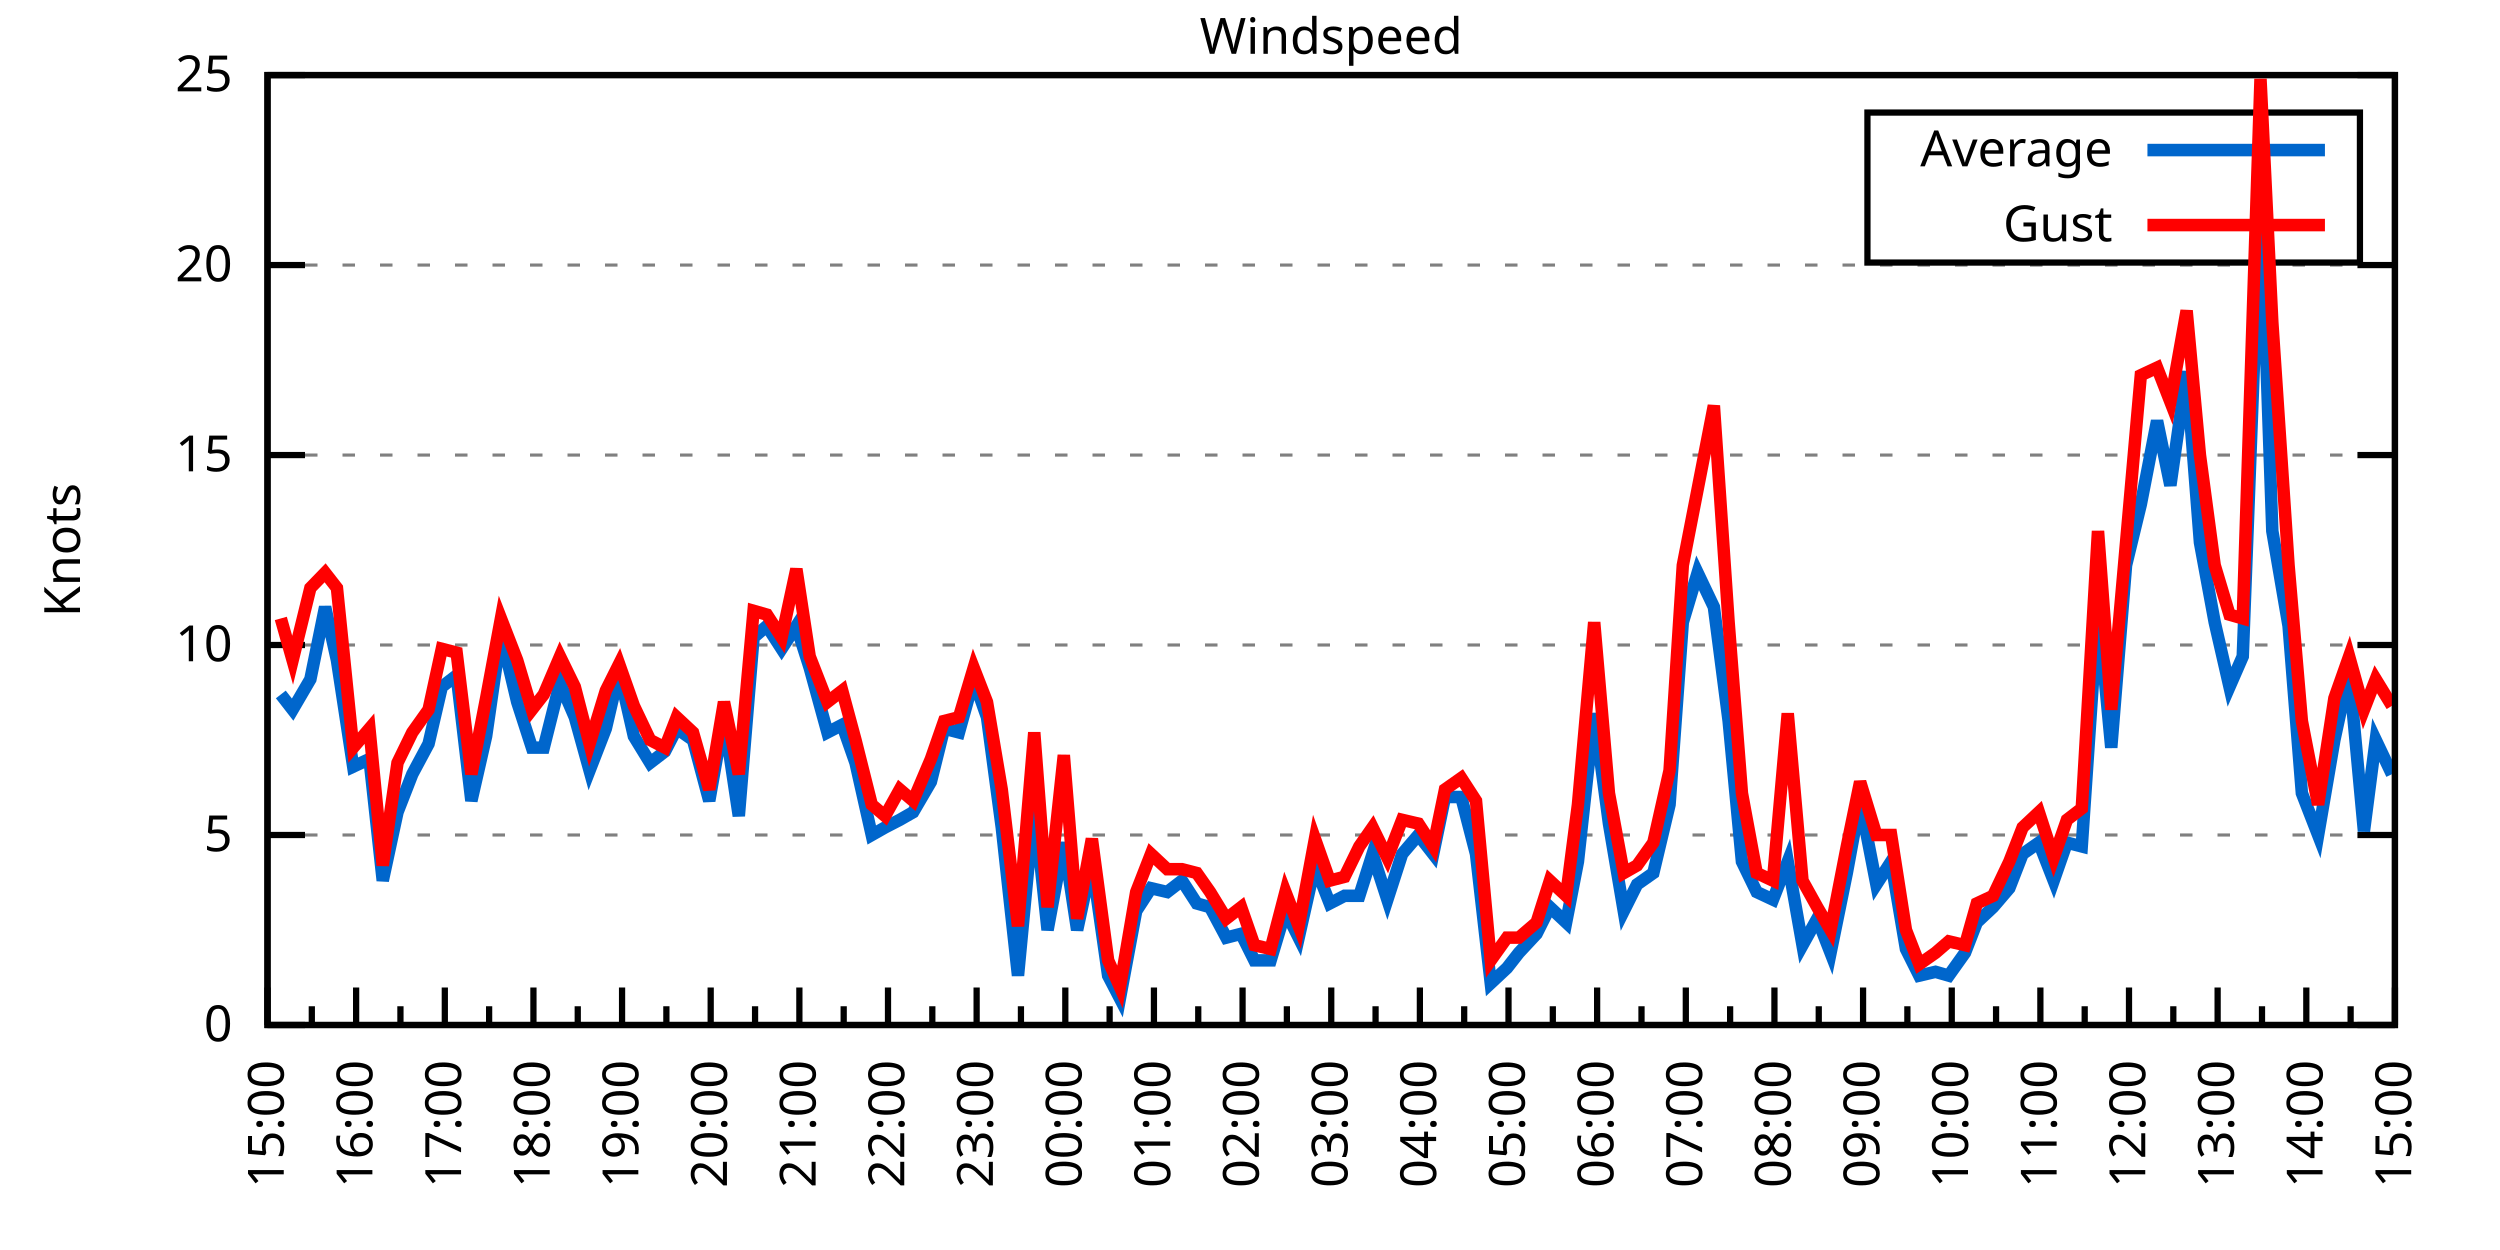
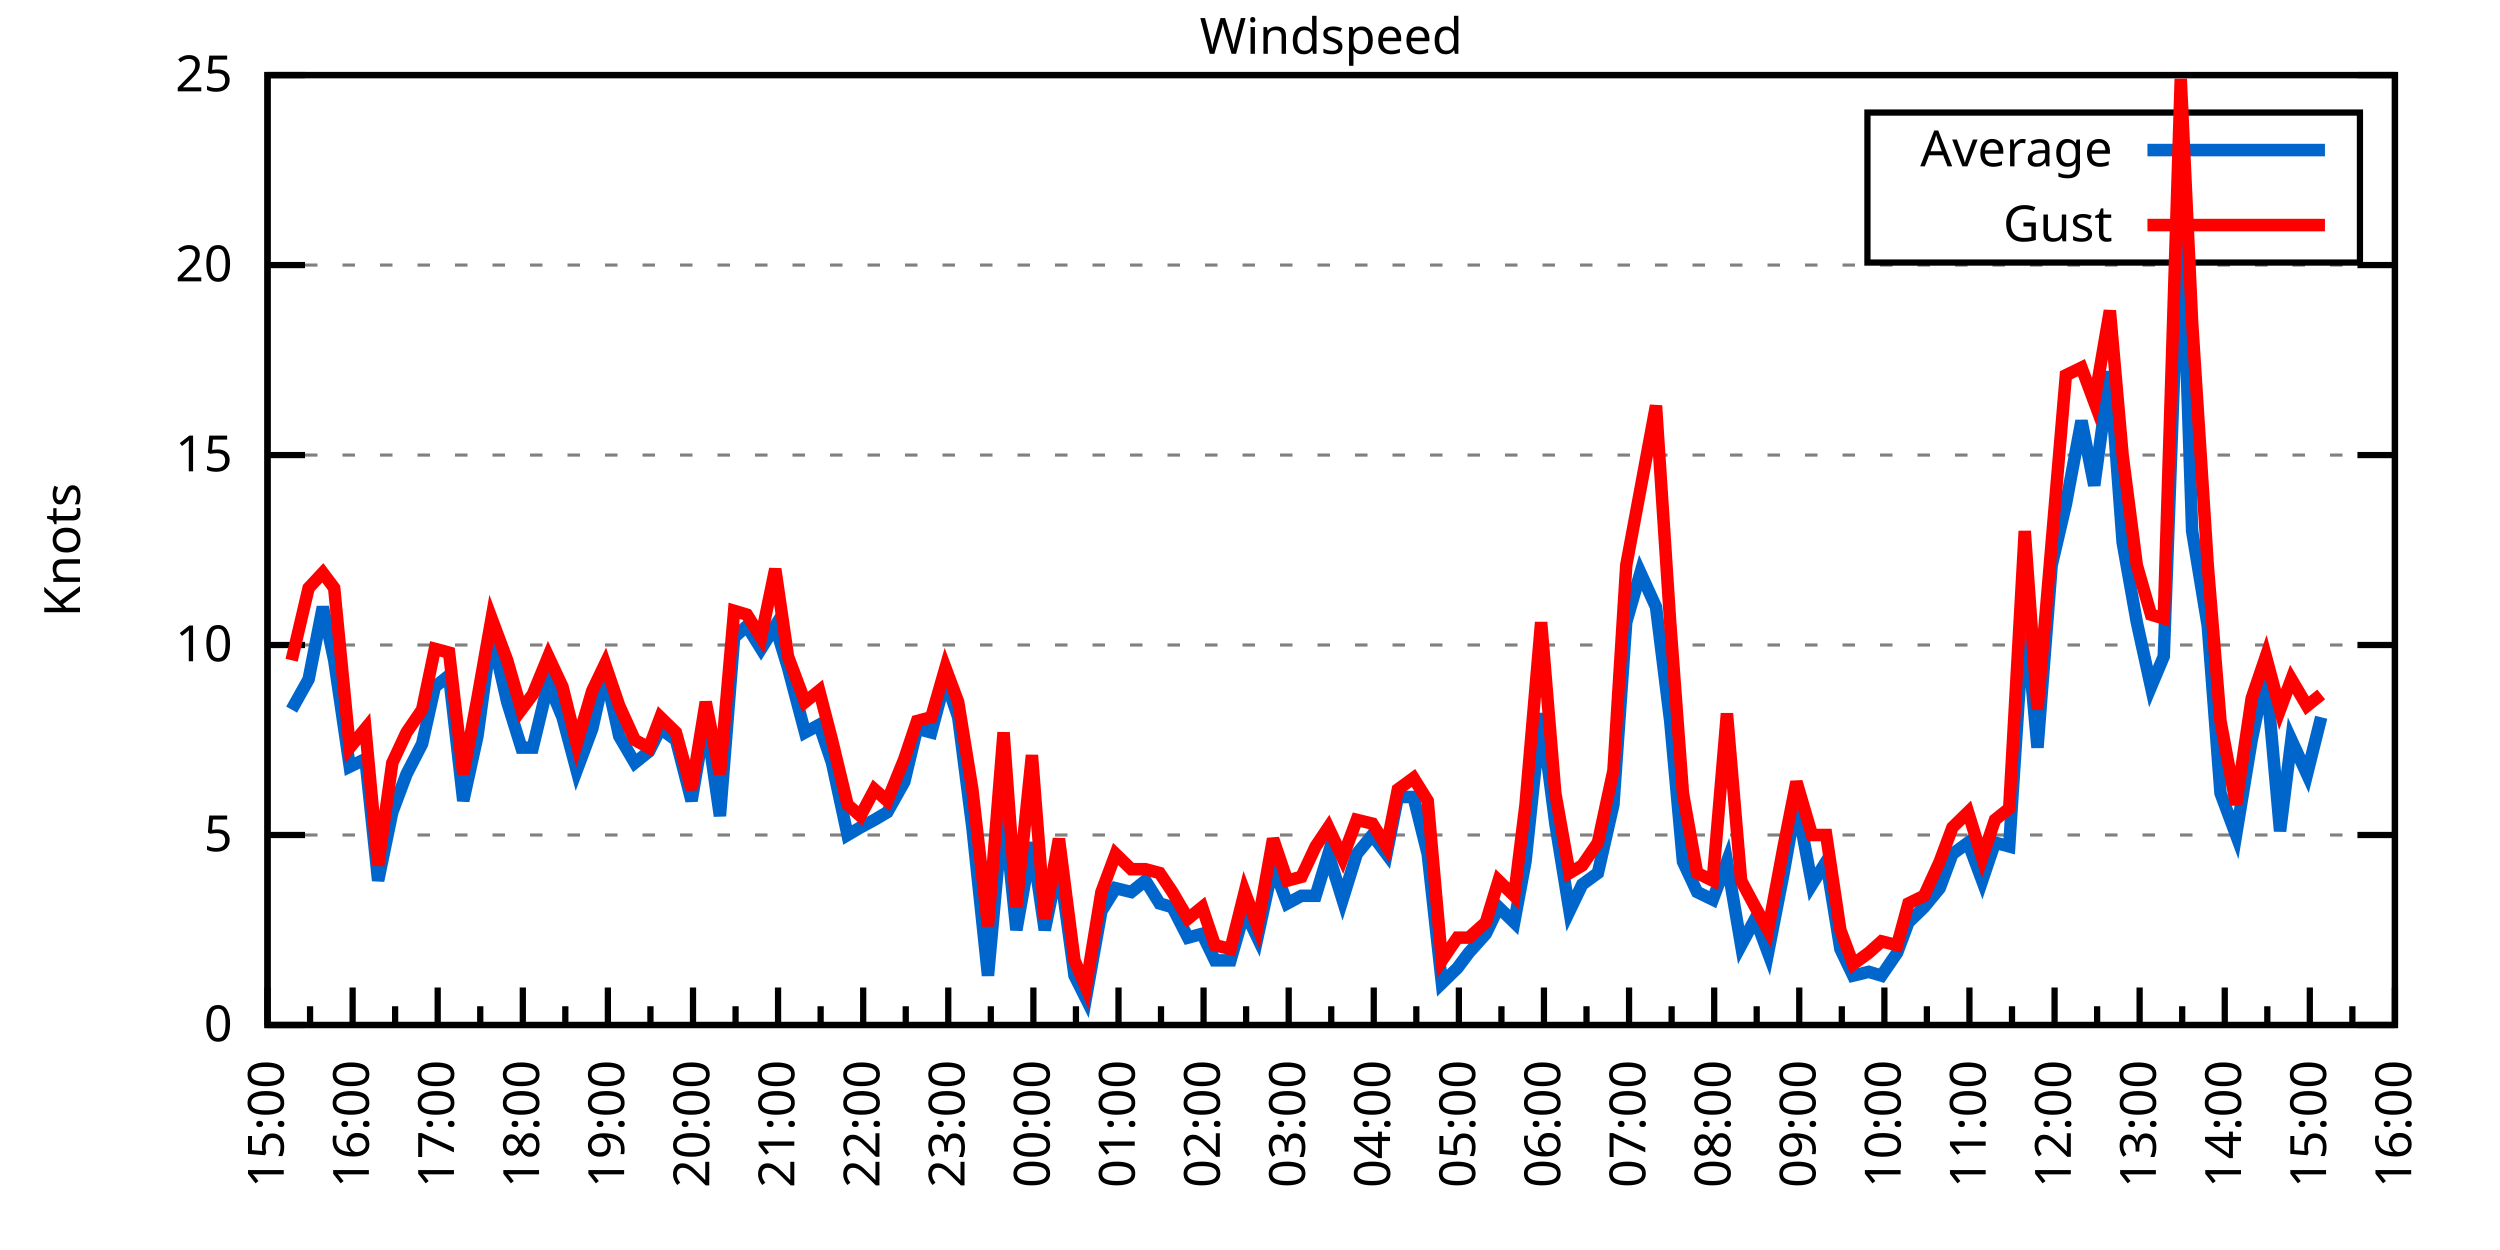
<svg xmlns="http://www.w3.org/2000/svg" xmlns:xlink="http://www.w3.org/1999/xlink" width="400" height="200" viewBox="0 0 400 200">
  <g id="gnuplot_canvas">
    <rect x="0" y="0" width="400" height="200" fill="none" />
    <defs>
      <circle id="gpDot" r="0.5" stroke-width="0.5" stroke="currentColor" />
      <path id="gpPt0" stroke-width="0.333" stroke="currentColor" d="M-1,0 h2 M0,-1 v2" />
      <path id="gpPt1" stroke-width="0.333" stroke="currentColor" d="M-1,-1 L1,1 M1,-1 L-1,1" />
      <path id="gpPt2" stroke-width="0.333" stroke="currentColor" d="M-1,0 L1,0 M0,-1 L0,1 M-1,-1 L1,1 M-1,1 L1,-1" />
      <rect id="gpPt3" stroke-width="0.333" stroke="currentColor" x="-1" y="-1" width="2" height="2" />
      <rect id="gpPt4" stroke-width="0.333" stroke="currentColor" fill="currentColor" x="-1" y="-1" width="2" height="2" />
      <circle id="gpPt5" stroke-width="0.333" stroke="currentColor" cx="0" cy="0" r="1" />
      <use xlink:href="#gpPt5" id="gpPt6" fill="currentColor" stroke="none" />
      <path id="gpPt7" stroke-width="0.333" stroke="currentColor" d="M0,-1.33 L-1.33,0.67 L1.33,0.67 z" />
      <use xlink:href="#gpPt7" id="gpPt8" fill="currentColor" stroke="none" />
      <use xlink:href="#gpPt7" id="gpPt9" stroke="currentColor" transform="rotate(180)" />
      <use xlink:href="#gpPt9" id="gpPt10" fill="currentColor" stroke="none" />
      <use xlink:href="#gpPt3" id="gpPt11" stroke="currentColor" transform="rotate(45)" />
      <use xlink:href="#gpPt11" id="gpPt12" fill="currentColor" stroke="none" />
      <path id="gpPt13" stroke-width="0.333" stroke="currentColor" d="M0,1.330 L1.265,0.411 L0.782,-1.067 L-0.782,-1.076 L-1.265,0.411 z" />
      <use xlink:href="#gpPt13" id="gpPt14" fill="currentColor" stroke="none" />
      <filter id="textbox" filterUnits="objectBoundingBox" x="0" y="0" height="1" width="1">
        <feFlood flood-color="white" flood-opacity="1" result="bgnd" />
        <feComposite in="SourceGraphic" in2="bgnd" operator="atop" />
      </filter>
      <filter id="greybox" filterUnits="objectBoundingBox" x="0" y="0" height="1" width="1">
        <feFlood flood-color="lightgrey" flood-opacity="1" result="grey" />
        <feComposite in="SourceGraphic" in2="grey" operator="atop" />
      </filter>
    </defs>
    <g fill="none" color="white" stroke="currentColor" stroke-width="1.00" stroke-linecap="butt" stroke-linejoin="miter">
</g>
    <g fill="none" color="black" stroke="currentColor" stroke-width="1.00" stroke-linecap="butt" stroke-linejoin="miter">
      <g stroke="none" shape-rendering="crispEdges">
        <polygon fill="rgb(255, 255, 255)" points="42.80,164.00 383.18,164.00 383.18,12.02 42.80,12.02 " />
      </g>
    </g>
    <g fill="none" color="black" stroke="currentColor" stroke-width="1.00" stroke-linecap="butt" stroke-linejoin="miter">
</g>
    <g fill="none" color="black" stroke="black" stroke-width="0.50" stroke-linecap="butt" stroke-linejoin="miter">
</g>
    <g fill="none" color="gray" stroke="currentColor" stroke-width="0.50" stroke-linecap="butt" stroke-linejoin="miter">
      <path stroke="gray" stroke-dasharray="2,4" class="gridline" d="M42.80,164.00 L383.19,164.00  " />
    </g>
    <g fill="none" color="gray" stroke="gray" stroke-width="1.00" stroke-linecap="butt" stroke-linejoin="miter">
</g>
    <g fill="none" color="black" stroke="currentColor" stroke-width="1.00" stroke-linecap="butt" stroke-linejoin="miter">
      <path stroke="black" d="M42.80,164.00 L48.80,164.00 M383.19,164.00 L377.19,164.00  " />
      <g transform="translate(37.20,166.60)" stroke="none" fill="black" font-family="Sans" font-size="8.00" text-anchor="end">
        <text>
          <tspan font-family="Sans"> 0</tspan>
        </text>
      </g>
    </g>
    <g fill="none" color="black" stroke="currentColor" stroke-width="1.00" stroke-linecap="butt" stroke-linejoin="miter">
</g>
    <g fill="none" color="black" stroke="black" stroke-width="0.50" stroke-linecap="butt" stroke-linejoin="miter">
</g>
    <g fill="none" color="gray" stroke="currentColor" stroke-width="0.50" stroke-linecap="butt" stroke-linejoin="miter">
      <path stroke="gray" stroke-dasharray="2,4" class="gridline" d="M42.80,133.60 L383.19,133.60  " />
    </g>
    <g fill="none" color="gray" stroke="gray" stroke-width="1.00" stroke-linecap="butt" stroke-linejoin="miter">
</g>
    <g fill="none" color="black" stroke="currentColor" stroke-width="1.00" stroke-linecap="butt" stroke-linejoin="miter">
      <path stroke="black" d="M42.80,133.60 L48.80,133.60 M383.19,133.60 L377.19,133.60  " />
      <g transform="translate(37.20,136.20)" stroke="none" fill="black" font-family="Sans" font-size="8.00" text-anchor="end">
        <text>
          <tspan font-family="Sans"> 5</tspan>
        </text>
      </g>
    </g>
    <g fill="none" color="black" stroke="currentColor" stroke-width="1.00" stroke-linecap="butt" stroke-linejoin="miter">
</g>
    <g fill="none" color="black" stroke="black" stroke-width="0.50" stroke-linecap="butt" stroke-linejoin="miter">
</g>
    <g fill="none" color="gray" stroke="currentColor" stroke-width="0.50" stroke-linecap="butt" stroke-linejoin="miter">
      <path stroke="gray" stroke-dasharray="2,4" class="gridline" d="M42.80,103.20 L383.19,103.20  " />
    </g>
    <g fill="none" color="gray" stroke="gray" stroke-width="1.00" stroke-linecap="butt" stroke-linejoin="miter">
</g>
    <g fill="none" color="black" stroke="currentColor" stroke-width="1.00" stroke-linecap="butt" stroke-linejoin="miter">
      <path stroke="black" d="M42.80,103.20 L48.80,103.20 M383.19,103.20 L377.19,103.20  " />
      <g transform="translate(37.20,105.80)" stroke="none" fill="black" font-family="Sans" font-size="8.00" text-anchor="end">
        <text>
          <tspan font-family="Sans"> 10</tspan>
        </text>
      </g>
    </g>
    <g fill="none" color="black" stroke="currentColor" stroke-width="1.00" stroke-linecap="butt" stroke-linejoin="miter">
</g>
    <g fill="none" color="black" stroke="black" stroke-width="0.50" stroke-linecap="butt" stroke-linejoin="miter">
</g>
    <g fill="none" color="gray" stroke="currentColor" stroke-width="0.50" stroke-linecap="butt" stroke-linejoin="miter">
      <path stroke="gray" stroke-dasharray="2,4" class="gridline" d="M42.80,72.81 L383.19,72.81  " />
    </g>
    <g fill="none" color="gray" stroke="gray" stroke-width="1.00" stroke-linecap="butt" stroke-linejoin="miter">
</g>
    <g fill="none" color="black" stroke="currentColor" stroke-width="1.00" stroke-linecap="butt" stroke-linejoin="miter">
      <path stroke="black" d="M42.80,72.81 L48.80,72.81 M383.19,72.81 L377.19,72.81  " />
      <g transform="translate(37.20,75.41)" stroke="none" fill="black" font-family="Sans" font-size="8.00" text-anchor="end">
        <text>
          <tspan font-family="Sans"> 15</tspan>
        </text>
      </g>
    </g>
    <g fill="none" color="black" stroke="currentColor" stroke-width="1.00" stroke-linecap="butt" stroke-linejoin="miter">
</g>
    <g fill="none" color="black" stroke="black" stroke-width="0.50" stroke-linecap="butt" stroke-linejoin="miter">
</g>
    <g fill="none" color="gray" stroke="currentColor" stroke-width="0.50" stroke-linecap="butt" stroke-linejoin="miter">
      <path stroke="gray" stroke-dasharray="2,4" class="gridline" d="M42.80,42.41 L383.19,42.41  " />
    </g>
    <g fill="none" color="gray" stroke="gray" stroke-width="1.00" stroke-linecap="butt" stroke-linejoin="miter">
</g>
    <g fill="none" color="black" stroke="currentColor" stroke-width="1.00" stroke-linecap="butt" stroke-linejoin="miter">
      <path stroke="black" d="M42.80,42.41 L48.80,42.41 M383.19,42.41 L377.19,42.41  " />
      <g transform="translate(37.20,45.01)" stroke="none" fill="black" font-family="Sans" font-size="8.00" text-anchor="end">
        <text>
          <tspan font-family="Sans"> 20</tspan>
        </text>
      </g>
    </g>
    <g fill="none" color="black" stroke="currentColor" stroke-width="1.00" stroke-linecap="butt" stroke-linejoin="miter">
</g>
    <g fill="none" color="black" stroke="black" stroke-width="0.50" stroke-linecap="butt" stroke-linejoin="miter">
</g>
    <g fill="none" color="gray" stroke="currentColor" stroke-width="0.50" stroke-linecap="butt" stroke-linejoin="miter">
      <path stroke="gray" stroke-dasharray="2,4" class="gridline" d="M42.80,12.01 L383.19,12.01  " />
    </g>
    <g fill="none" color="gray" stroke="gray" stroke-width="1.00" stroke-linecap="butt" stroke-linejoin="miter">
</g>
    <g fill="none" color="black" stroke="currentColor" stroke-width="1.00" stroke-linecap="butt" stroke-linejoin="miter">
      <path stroke="black" d="M42.80,12.01 L48.80,12.01 M383.19,12.01 L377.19,12.01  " />
      <g transform="translate(37.20,14.61)" stroke="none" fill="black" font-family="Sans" font-size="8.00" text-anchor="end">
        <text>
          <tspan font-family="Sans"> 25</tspan>
        </text>
      </g>
    </g>
    <g fill="none" color="black" stroke="currentColor" stroke-width="1.00" stroke-linecap="butt" stroke-linejoin="miter">
      <path stroke="black" d="M42.80,164.00 L42.80,158.00  " />
      <g transform="translate(45.40,169.60) rotate(270)" stroke="none" fill="black" font-family="Sans" font-size="8.00" text-anchor="end">
        <text>
          <tspan font-family="Sans">15:00</tspan>
        </text>
      </g>
    </g>
    <g fill="none" color="black" stroke="currentColor" stroke-width="1.00" stroke-linecap="butt" stroke-linejoin="miter">
-       <path stroke="black" d="M49.89,164.00 L49.89,161.00 M56.98,164.00 L56.98,158.00  " />
-       <g transform="translate(59.58,169.60) rotate(270)" stroke="none" fill="black" font-family="Sans" font-size="8.00" text-anchor="end">
+       <path stroke="black" d="M49.61,164.00 L49.61,161.00 M56.42,164.00 L56.42,158.00  " />
+       <g transform="translate(59.02,169.60) rotate(270)" stroke="none" fill="black" font-family="Sans" font-size="8.00" text-anchor="end">
        <text>
          <tspan font-family="Sans">16:00</tspan>
        </text>
      </g>
    </g>
    <g fill="none" color="black" stroke="currentColor" stroke-width="1.00" stroke-linecap="butt" stroke-linejoin="miter">
-       <path stroke="black" d="M64.07,164.00 L64.07,161.00 M71.17,164.00 L71.17,158.00  " />
-       <g transform="translate(73.77,169.60) rotate(270)" stroke="none" fill="black" font-family="Sans" font-size="8.00" text-anchor="end">
+       <path stroke="black" d="M63.22,164.00 L63.22,161.00 M70.03,164.00 L70.03,158.00  " />
+       <g transform="translate(72.63,169.60) rotate(270)" stroke="none" fill="black" font-family="Sans" font-size="8.00" text-anchor="end">
        <text>
          <tspan font-family="Sans">17:00</tspan>
        </text>
      </g>
    </g>
    <g fill="none" color="black" stroke="currentColor" stroke-width="1.00" stroke-linecap="butt" stroke-linejoin="miter">
-       <path stroke="black" d="M78.26,164.00 L78.26,161.00 M85.35,164.00 L85.35,158.00  " />
-       <g transform="translate(87.95,169.60) rotate(270)" stroke="none" fill="black" font-family="Sans" font-size="8.00" text-anchor="end">
+       <path stroke="black" d="M76.84,164.00 L76.84,161.00 M83.65,164.00 L83.65,158.00  " />
+       <g transform="translate(86.25,169.60) rotate(270)" stroke="none" fill="black" font-family="Sans" font-size="8.00" text-anchor="end">
        <text>
          <tspan font-family="Sans">18:00</tspan>
        </text>
      </g>
    </g>
    <g fill="none" color="black" stroke="currentColor" stroke-width="1.00" stroke-linecap="butt" stroke-linejoin="miter">
-       <path stroke="black" d="M92.44,164.00 L92.44,161.00 M99.53,164.00 L99.53,158.00  " />
-       <g transform="translate(102.13,169.60) rotate(270)" stroke="none" fill="black" font-family="Sans" font-size="8.00" text-anchor="end">
+       <path stroke="black" d="M90.45,164.00 L90.45,161.00 M97.26,164.00 L97.26,158.00  " />
+       <g transform="translate(99.86,169.60) rotate(270)" stroke="none" fill="black" font-family="Sans" font-size="8.00" text-anchor="end">
        <text>
          <tspan font-family="Sans">19:00</tspan>
        </text>
      </g>
    </g>
    <g fill="none" color="black" stroke="currentColor" stroke-width="1.00" stroke-linecap="butt" stroke-linejoin="miter">
-       <path stroke="black" d="M106.62,164.00 L106.62,161.00 M113.71,164.00 L113.71,158.00  " />
-       <g transform="translate(116.31,169.60) rotate(270)" stroke="none" fill="black" font-family="Sans" font-size="8.00" text-anchor="end">
+       <path stroke="black" d="M104.07,164.00 L104.07,161.00 M110.88,164.00 L110.88,158.00  " />
+       <g transform="translate(113.48,169.60) rotate(270)" stroke="none" fill="black" font-family="Sans" font-size="8.00" text-anchor="end">
        <text>
          <tspan font-family="Sans">20:00</tspan>
        </text>
      </g>
    </g>
    <g fill="none" color="black" stroke="currentColor" stroke-width="1.00" stroke-linecap="butt" stroke-linejoin="miter">
-       <path stroke="black" d="M120.81,164.00 L120.81,161.00 M127.90,164.00 L127.90,158.00  " />
-       <g transform="translate(130.50,169.60) rotate(270)" stroke="none" fill="black" font-family="Sans" font-size="8.00" text-anchor="end">
+       <path stroke="black" d="M117.69,164.00 L117.69,161.00 M124.49,164.00 L124.49,158.00  " />
+       <g transform="translate(127.09,169.60) rotate(270)" stroke="none" fill="black" font-family="Sans" font-size="8.00" text-anchor="end">
        <text>
          <tspan font-family="Sans">21:00</tspan>
        </text>
      </g>
    </g>
    <g fill="none" color="black" stroke="currentColor" stroke-width="1.00" stroke-linecap="butt" stroke-linejoin="miter">
-       <path stroke="black" d="M134.99,164.00 L134.99,161.00 M142.08,164.00 L142.08,158.00  " />
-       <g transform="translate(144.68,169.60) rotate(270)" stroke="none" fill="black" font-family="Sans" font-size="8.00" text-anchor="end">
+       <path stroke="black" d="M131.30,164.00 L131.30,161.00 M138.11,164.00 L138.11,158.00  " />
+       <g transform="translate(140.71,169.60) rotate(270)" stroke="none" fill="black" font-family="Sans" font-size="8.00" text-anchor="end">
        <text>
          <tspan font-family="Sans">22:00</tspan>
        </text>
      </g>
    </g>
    <g fill="none" color="black" stroke="currentColor" stroke-width="1.00" stroke-linecap="butt" stroke-linejoin="miter">
-       <path stroke="black" d="M149.17,164.00 L149.17,161.00 M156.26,164.00 L156.26,158.00  " />
-       <g transform="translate(158.86,169.60) rotate(270)" stroke="none" fill="black" font-family="Sans" font-size="8.00" text-anchor="end">
+       <path stroke="black" d="M144.92,164.00 L144.92,161.00 M151.72,164.00 L151.72,158.00  " />
+       <g transform="translate(154.32,169.60) rotate(270)" stroke="none" fill="black" font-family="Sans" font-size="8.00" text-anchor="end">
        <text>
          <tspan font-family="Sans">23:00</tspan>
        </text>
      </g>
    </g>
    <g fill="none" color="black" stroke="currentColor" stroke-width="1.00" stroke-linecap="butt" stroke-linejoin="miter">
-       <path stroke="black" d="M163.35,164.00 L163.35,161.00 M170.45,164.00 L170.45,158.00  " />
-       <g transform="translate(173.05,169.60) rotate(270)" stroke="none" fill="black" font-family="Sans" font-size="8.00" text-anchor="end">
+       <path stroke="black" d="M158.53,164.00 L158.53,161.00 M165.34,164.00 L165.34,158.00  " />
+       <g transform="translate(167.94,169.60) rotate(270)" stroke="none" fill="black" font-family="Sans" font-size="8.00" text-anchor="end">
        <text>
          <tspan font-family="Sans">00:00</tspan>
        </text>
      </g>
    </g>
    <g fill="none" color="black" stroke="currentColor" stroke-width="1.00" stroke-linecap="butt" stroke-linejoin="miter">
-       <path stroke="black" d="M177.54,164.00 L177.54,161.00 M184.63,164.00 L184.63,158.00  " />
-       <g transform="translate(187.23,169.60) rotate(270)" stroke="none" fill="black" font-family="Sans" font-size="8.00" text-anchor="end">
+       <path stroke="black" d="M172.15,164.00 L172.15,161.00 M178.96,164.00 L178.96,158.00  " />
+       <g transform="translate(181.56,169.60) rotate(270)" stroke="none" fill="black" font-family="Sans" font-size="8.00" text-anchor="end">
        <text>
          <tspan font-family="Sans">01:00</tspan>
        </text>
      </g>
    </g>
    <g fill="none" color="black" stroke="currentColor" stroke-width="1.00" stroke-linecap="butt" stroke-linejoin="miter">
-       <path stroke="black" d="M191.72,164.00 L191.72,161.00 M198.81,164.00 L198.81,158.00  " />
-       <g transform="translate(201.41,169.60) rotate(270)" stroke="none" fill="black" font-family="Sans" font-size="8.00" text-anchor="end">
+       <path stroke="black" d="M185.76,164.00 L185.76,161.00 M192.57,164.00 L192.57,158.00  " />
+       <g transform="translate(195.17,169.60) rotate(270)" stroke="none" fill="black" font-family="Sans" font-size="8.00" text-anchor="end">
        <text>
          <tspan font-family="Sans">02:00</tspan>
        </text>
      </g>
    </g>
    <g fill="none" color="black" stroke="currentColor" stroke-width="1.00" stroke-linecap="butt" stroke-linejoin="miter">
-       <path stroke="black" d="M205.90,164.00 L205.90,161.00 M213.00,164.00 L213.00,158.00  " />
-       <g transform="translate(215.60,169.60) rotate(270)" stroke="none" fill="black" font-family="Sans" font-size="8.00" text-anchor="end">
+       <path stroke="black" d="M199.38,164.00 L199.38,161.00 M206.19,164.00 L206.19,158.00  " />
+       <g transform="translate(208.79,169.60) rotate(270)" stroke="none" fill="black" font-family="Sans" font-size="8.00" text-anchor="end">
        <text>
          <tspan font-family="Sans">03:00</tspan>
        </text>
      </g>
    </g>
    <g fill="none" color="black" stroke="currentColor" stroke-width="1.00" stroke-linecap="butt" stroke-linejoin="miter">
-       <path stroke="black" d="M220.09,164.00 L220.09,161.00 M227.18,164.00 L227.18,158.00  " />
-       <g transform="translate(229.78,169.60) rotate(270)" stroke="none" fill="black" font-family="Sans" font-size="8.00" text-anchor="end">
+       <path stroke="black" d="M213.00,164.00 L213.00,161.00 M219.80,164.00 L219.80,158.00  " />
+       <g transform="translate(222.40,169.60) rotate(270)" stroke="none" fill="black" font-family="Sans" font-size="8.00" text-anchor="end">
        <text>
          <tspan font-family="Sans">04:00</tspan>
        </text>
      </g>
    </g>
    <g fill="none" color="black" stroke="currentColor" stroke-width="1.00" stroke-linecap="butt" stroke-linejoin="miter">
-       <path stroke="black" d="M234.27,164.00 L234.27,161.00 M241.36,164.00 L241.36,158.00  " />
-       <g transform="translate(243.96,169.60) rotate(270)" stroke="none" fill="black" font-family="Sans" font-size="8.00" text-anchor="end">
+       <path stroke="black" d="M226.61,164.00 L226.61,161.00 M233.42,164.00 L233.42,158.00  " />
+       <g transform="translate(236.02,169.60) rotate(270)" stroke="none" fill="black" font-family="Sans" font-size="8.00" text-anchor="end">
        <text>
          <tspan font-family="Sans">05:00</tspan>
        </text>
      </g>
    </g>
    <g fill="none" color="black" stroke="currentColor" stroke-width="1.00" stroke-linecap="butt" stroke-linejoin="miter">
-       <path stroke="black" d="M248.45,164.00 L248.45,161.00 M255.54,164.00 L255.54,158.00  " />
-       <g transform="translate(258.14,169.60) rotate(270)" stroke="none" fill="black" font-family="Sans" font-size="8.00" text-anchor="end">
+       <path stroke="black" d="M240.23,164.00 L240.23,161.00 M247.03,164.00 L247.03,158.00  " />
+       <g transform="translate(249.63,169.60) rotate(270)" stroke="none" fill="black" font-family="Sans" font-size="8.00" text-anchor="end">
        <text>
          <tspan font-family="Sans">06:00</tspan>
        </text>
      </g>
    </g>
    <g fill="none" color="black" stroke="currentColor" stroke-width="1.00" stroke-linecap="butt" stroke-linejoin="miter">
-       <path stroke="black" d="M262.64,164.00 L262.64,161.00 M269.73,164.00 L269.73,158.00  " />
-       <g transform="translate(272.33,169.60) rotate(270)" stroke="none" fill="black" font-family="Sans" font-size="8.00" text-anchor="end">
+       <path stroke="black" d="M253.84,164.00 L253.84,161.00 M260.65,164.00 L260.65,158.00  " />
+       <g transform="translate(263.25,169.60) rotate(270)" stroke="none" fill="black" font-family="Sans" font-size="8.00" text-anchor="end">
        <text>
          <tspan font-family="Sans">07:00</tspan>
        </text>
      </g>
    </g>
    <g fill="none" color="black" stroke="currentColor" stroke-width="1.00" stroke-linecap="butt" stroke-linejoin="miter">
-       <path stroke="black" d="M276.82,164.00 L276.82,161.00 M283.91,164.00 L283.91,158.00  " />
-       <g transform="translate(286.51,169.60) rotate(270)" stroke="none" fill="black" font-family="Sans" font-size="8.00" text-anchor="end">
+       <path stroke="black" d="M267.46,164.00 L267.46,161.00 M274.27,164.00 L274.27,158.00  " />
+       <g transform="translate(276.87,169.60) rotate(270)" stroke="none" fill="black" font-family="Sans" font-size="8.00" text-anchor="end">
        <text>
          <tspan font-family="Sans">08:00</tspan>
        </text>
      </g>
    </g>
    <g fill="none" color="black" stroke="currentColor" stroke-width="1.00" stroke-linecap="butt" stroke-linejoin="miter">
-       <path stroke="black" d="M291.00,164.00 L291.00,161.00 M298.09,164.00 L298.09,158.00  " />
-       <g transform="translate(300.69,169.60) rotate(270)" stroke="none" fill="black" font-family="Sans" font-size="8.00" text-anchor="end">
+       <path stroke="black" d="M281.07,164.00 L281.07,161.00 M287.88,164.00 L287.88,158.00  " />
+       <g transform="translate(290.48,169.60) rotate(270)" stroke="none" fill="black" font-family="Sans" font-size="8.00" text-anchor="end">
        <text>
          <tspan font-family="Sans">09:00</tspan>
        </text>
      </g>
    </g>
    <g fill="none" color="black" stroke="currentColor" stroke-width="1.00" stroke-linecap="butt" stroke-linejoin="miter">
-       <path stroke="black" d="M305.18,164.00 L305.18,161.00 M312.28,164.00 L312.28,158.00  " />
-       <g transform="translate(314.88,169.60) rotate(270)" stroke="none" fill="black" font-family="Sans" font-size="8.00" text-anchor="end">
+       <path stroke="black" d="M294.69,164.00 L294.69,161.00 M301.50,164.00 L301.50,158.00  " />
+       <g transform="translate(304.10,169.60) rotate(270)" stroke="none" fill="black" font-family="Sans" font-size="8.00" text-anchor="end">
        <text>
          <tspan font-family="Sans">10:00</tspan>
        </text>
      </g>
    </g>
    <g fill="none" color="black" stroke="currentColor" stroke-width="1.00" stroke-linecap="butt" stroke-linejoin="miter">
-       <path stroke="black" d="M319.37,164.00 L319.37,161.00 M326.46,164.00 L326.46,158.00  " />
-       <g transform="translate(329.06,169.60) rotate(270)" stroke="none" fill="black" font-family="Sans" font-size="8.00" text-anchor="end">
+       <path stroke="black" d="M308.30,164.00 L308.30,161.00 M315.11,164.00 L315.11,158.00  " />
+       <g transform="translate(317.71,169.60) rotate(270)" stroke="none" fill="black" font-family="Sans" font-size="8.00" text-anchor="end">
        <text>
          <tspan font-family="Sans">11:00</tspan>
        </text>
      </g>
    </g>
    <g fill="none" color="black" stroke="currentColor" stroke-width="1.00" stroke-linecap="butt" stroke-linejoin="miter">
-       <path stroke="black" d="M333.55,164.00 L333.55,161.00 M340.64,164.00 L340.64,158.00  " />
-       <g transform="translate(343.24,169.60) rotate(270)" stroke="none" fill="black" font-family="Sans" font-size="8.00" text-anchor="end">
+       <path stroke="black" d="M321.92,164.00 L321.92,161.00 M328.73,164.00 L328.73,158.00  " />
+       <g transform="translate(331.33,169.60) rotate(270)" stroke="none" fill="black" font-family="Sans" font-size="8.00" text-anchor="end">
        <text>
          <tspan font-family="Sans">12:00</tspan>
        </text>
      </g>
    </g>
    <g fill="none" color="black" stroke="currentColor" stroke-width="1.00" stroke-linecap="butt" stroke-linejoin="miter">
-       <path stroke="black" d="M347.73,164.00 L347.73,161.00 M354.82,164.00 L354.82,158.00  " />
-       <g transform="translate(357.42,169.60) rotate(270)" stroke="none" fill="black" font-family="Sans" font-size="8.00" text-anchor="end">
+       <path stroke="black" d="M335.54,164.00 L335.54,161.00 M342.34,164.00 L342.34,158.00  " />
+       <g transform="translate(344.94,169.60) rotate(270)" stroke="none" fill="black" font-family="Sans" font-size="8.00" text-anchor="end">
        <text>
          <tspan font-family="Sans">13:00</tspan>
        </text>
      </g>
    </g>
    <g fill="none" color="black" stroke="currentColor" stroke-width="1.00" stroke-linecap="butt" stroke-linejoin="miter">
-       <path stroke="black" d="M361.92,164.00 L361.92,161.00 M369.01,164.00 L369.01,158.00  " />
-       <g transform="translate(371.61,169.60) rotate(270)" stroke="none" fill="black" font-family="Sans" font-size="8.00" text-anchor="end">
+       <path stroke="black" d="M349.15,164.00 L349.15,161.00 M355.96,164.00 L355.96,158.00  " />
+       <g transform="translate(358.56,169.60) rotate(270)" stroke="none" fill="black" font-family="Sans" font-size="8.00" text-anchor="end">
        <text>
          <tspan font-family="Sans">14:00</tspan>
        </text>
      </g>
    </g>
    <g fill="none" color="black" stroke="currentColor" stroke-width="1.00" stroke-linecap="butt" stroke-linejoin="miter">
-       <path stroke="black" d="M376.10,164.00 L376.10,161.00 M383.19,164.00 L383.19,158.00  " />
+       <path stroke="black" d="M362.77,164.00 L362.77,161.00 M369.57,164.00 L369.57,158.00  " />
+       <g transform="translate(372.17,169.60) rotate(270)" stroke="none" fill="black" font-family="Sans" font-size="8.00" text-anchor="end">
+         <text>
+           <tspan font-family="Sans">15:00</tspan>
+         </text>
+       </g>
+     </g>
+     <g fill="none" color="black" stroke="currentColor" stroke-width="1.00" stroke-linecap="butt" stroke-linejoin="miter">
+       <path stroke="black" d="M376.38,164.00 L376.38,161.00 M383.19,164.00 L383.19,158.00  " />
      <g transform="translate(385.79,169.60) rotate(270)" stroke="none" fill="black" font-family="Sans" font-size="8.00" text-anchor="end">
        <text>
-           <tspan font-family="Sans">15:00</tspan>
+           <tspan font-family="Sans">16:00</tspan>
        </text>
      </g>
    </g>
    <g fill="none" color="black" stroke="currentColor" stroke-width="1.00" stroke-linecap="butt" stroke-linejoin="miter">
</g>
    <g fill="none" color="black" stroke="currentColor" stroke-width="1.00" stroke-linecap="butt" stroke-linejoin="miter">
      <path stroke="black" d="M42.80,12.01 L42.80,164.00 L383.19,164.00 L383.19,12.01 L42.80,12.01 Z  " />
    </g>
    <g fill="none" color="black" stroke="currentColor" stroke-width="1.00" stroke-linecap="butt" stroke-linejoin="miter">
      <g transform="translate(12.80,88.01) rotate(270)" stroke="none" fill="black" font-family="Sans" font-size="8.00" text-anchor="middle">
        <text>
          <tspan font-family="Sans">Knots</tspan>
        </text>
      </g>
    </g>
    <g fill="none" color="black" stroke="currentColor" stroke-width="1.00" stroke-linecap="butt" stroke-linejoin="miter">
</g>
    <g fill="none" color="black" stroke="currentColor" stroke-width="1.00" stroke-linecap="butt" stroke-linejoin="miter">
      <path stroke="black" d="M298.79,42.01 L298.79,18.01 L377.59,18.01 L377.59,42.01 L298.79,42.01 Z  " />
    </g>
    <g id="Windspeed_plot_1">
      <g fill="none" color="white" stroke="black" stroke-width="2.00" stroke-linecap="butt" stroke-linejoin="miter">
</g>
      <g fill="none" color="black" stroke="currentColor" stroke-width="2.00" stroke-linecap="butt" stroke-linejoin="miter">
        <g transform="translate(337.99,26.61)" stroke="none" fill="black" font-family="Sans" font-size="8.00" text-anchor="end">
          <text>
            <tspan font-family="Sans">Average</tspan>
          </text>
        </g>
      </g>
      <g fill="none" color="black" stroke="currentColor" stroke-width="2.00" stroke-linecap="butt" stroke-linejoin="miter">
-         <path stroke="rgb(  0, 102, 204)" d="M343.59,24.01 L371.99,24.01 M44.93,111.11 L46.82,113.54 L49.66,108.68 L52.02,97.12 L53.91,105.64 L56.51,122.66   L59.11,121.44 L61.24,140.90 L63.60,129.95 L65.97,123.87 L68.57,119.01 L70.69,109.89 L73.06,108.07 L75.42,128.13   L77.78,117.80 L80.15,101.38 L82.75,112.32 L85.11,119.62 L87.00,119.62 L89.60,109.28 L91.97,114.76 L94.33,123.27   L96.93,116.58 L99.06,107.46 L101.42,117.80 L104.02,122.05 L106.39,120.23 L108.28,116.58 L110.88,118.40 L113.48,128.13   L115.84,114.76 L118.21,130.56 L120.57,101.99 L122.70,100.16 L125.06,103.81 L127.42,100.16 L129.55,106.85 L132.39,117.19   L134.75,115.97 L136.88,122.05 L139.48,133.60 L141.61,132.39 L143.97,131.17 L146.10,129.95 L148.94,125.09 L151.06,116.58   L153.43,117.19 L155.79,108.68 L157.92,114.76 L160.28,132.39 L162.88,156.10 L165.48,128.74 L167.61,148.80 L170.21,134.82   L172.34,148.80 L174.70,137.86 L177.30,156.10 L179.19,159.74 L181.79,145.76 L184.16,142.11 L186.76,142.72 L189.12,140.90   L191.48,144.55 L193.61,145.15 L196.21,150.02 L198.58,149.41 L200.70,153.66 L203.30,153.66 L205.67,145.76 L207.79,150.02   L210.39,138.47 L212.76,144.55 L215.12,143.33 L217.49,143.33 L219.61,136.64 L221.98,143.94 L224.34,136.64 L226.94,133.60   L229.31,136.64 L231.20,127.52 L233.80,127.52 L236.16,136.64 L238.52,157.31 L241.12,154.88 L243.02,152.45 L245.85,149.41   L247.98,145.15 L250.58,147.59 L252.47,137.86 L255.07,114.15 L257.43,131.78 L259.80,145.76 L261.93,141.51 L264.53,139.68   L267.13,128.74 L269.25,99.56 L271.62,91.65 L274.22,97.12 L276.58,115.36 L278.71,137.86 L281.07,142.72 L283.67,143.94   L286.04,137.86 L288.40,151.23 L290.76,146.98 L292.89,152.45 L295.49,139.68 L297.62,128.13 L300.22,141.51 L302.58,137.86   L304.95,151.84 L307.08,156.10 L309.68,155.49 L311.80,156.10 L314.40,152.45 L316.29,147.59 L318.89,145.15 L321.49,142.11   L323.62,136.64 L326.22,134.82 L328.59,140.90 L330.71,134.82 L333.08,135.43 L335.68,97.12 L337.80,119.62 L340.17,90.44   L342.53,80.71 L345.13,67.33 L347.26,77.67 L349.86,59.43 L351.99,86.79 L354.35,99.56 L356.72,109.89 L358.84,105.03   L361.68,30.86 L363.57,84.97 L366.17,100.16 L368.30,126.91 L370.90,133.60 L373.50,118.40 L375.86,107.46 L378.23,132.99   L380.12,118.40 L382.72,123.87  " />
+         <path stroke="rgb(  0, 102, 204)" d="M343.59,24.01 L371.99,24.01 M46.66,113.54 L49.38,108.68 L51.65,97.12 L53.47,105.64 L55.96,122.66 L58.46,121.44   L60.50,140.90 L62.77,129.95 L65.04,123.87 L67.54,119.01 L69.58,109.89 L71.85,108.07 L74.12,128.13 L76.39,117.80   L78.65,101.38 L81.15,112.32 L83.42,119.62 L85.24,119.62 L87.73,109.28 L90.00,114.76 L92.27,123.27 L94.77,116.58   L96.81,107.46 L99.08,117.80 L101.57,122.05 L103.84,120.23 L105.66,116.58 L108.15,118.40 L110.65,128.13 L112.92,114.76   L115.19,130.56 L117.46,101.99 L119.50,100.16 L121.77,103.81 L124.04,100.16 L126.08,106.85 L128.81,117.19 L131.07,115.97   L133.12,122.05 L135.61,133.60 L137.66,132.39 L139.92,131.17 L141.97,129.95 L144.69,125.09 L146.73,116.58 L149.00,117.19   L151.27,108.68 L153.31,114.76 L155.58,132.39 L158.08,156.10 L160.57,128.74 L162.62,148.80 L165.11,134.82 L167.16,148.80   L169.43,137.86 L171.92,156.10 L173.74,159.74 L176.23,145.76 L178.50,142.11 L181.00,142.72 L183.27,140.90 L185.54,144.55   L187.58,145.15 L190.08,150.02 L192.34,149.41 L194.39,153.66 L196.88,153.66 L199.15,145.76 L201.19,150.02 L203.69,138.47   L205.96,144.55 L208.23,143.33 L210.50,143.33 L212.54,136.64 L214.81,143.94 L217.08,136.64 L219.58,133.60 L221.85,136.64   L223.66,127.52 L226.16,127.52 L228.43,136.64 L230.70,157.31 L233.19,154.88 L235.01,152.45 L237.73,149.41 L239.77,145.15   L242.27,147.59 L244.08,137.86 L246.58,114.15 L248.85,131.78 L251.12,145.76 L253.16,141.51 L255.66,139.68 L258.15,128.74   L260.20,99.56 L262.47,91.65 L264.96,97.12 L267.23,115.36 L269.27,137.86 L271.54,142.72 L274.04,143.94 L276.31,137.86   L278.58,151.23 L280.85,146.98 L282.89,152.45 L285.38,139.68 L287.43,128.13 L289.92,141.51 L292.19,137.86 L294.46,151.84   L296.50,156.10 L299.00,155.49 L301.04,156.10 L303.54,152.45 L305.35,147.59 L307.85,145.15 L310.35,142.11 L312.39,136.64   L314.89,134.82 L317.15,140.90 L319.20,134.82 L321.47,135.43 L323.96,97.12 L326.00,119.62 L328.27,90.44 L330.54,80.71   L333.04,67.33 L335.08,77.67 L337.58,59.43 L339.62,86.79 L341.89,99.56 L344.16,109.89 L346.20,105.03 L348.92,30.86   L350.74,84.97 L353.24,100.16 L355.28,126.91 L357.77,133.60 L360.27,118.40 L362.54,107.46 L364.81,132.99 L366.62,118.40   L369.12,123.87 L371.39,114.76  " />
      </g>
    </g>
    <g id="Windspeed_plot_2">
      <g fill="none" color="black" stroke="currentColor" stroke-width="2.00" stroke-linecap="butt" stroke-linejoin="miter">
        <g transform="translate(337.99,38.61)" stroke="none" fill="black" font-family="Sans" font-size="8.00" text-anchor="end">
          <text>
            <tspan font-family="Sans">Gust</tspan>
          </text>
        </g>
      </g>
      <g fill="none" color="black" stroke="currentColor" stroke-width="2.00" stroke-linecap="butt" stroke-linejoin="miter">
-         <path stroke="rgb(255,   0,   0)" d="M343.59,36.01 L371.99,36.01 M44.93,98.95 L46.82,105.64 L49.66,94.08 L52.02,91.65 L53.91,94.08 L56.51,119.62   L59.11,116.58 L61.24,138.47 L63.60,122.05 L65.97,117.19 L68.57,113.54 L70.69,103.81 L73.06,104.42 L75.42,123.87   L77.78,111.72 L80.15,98.95 L82.75,105.64 L85.11,113.54 L87.00,111.11 L89.60,105.03 L91.97,109.89 L94.33,119.01   L96.93,110.50 L99.06,106.24 L101.42,112.93 L104.02,118.40 L106.39,119.62 L108.28,114.76 L110.88,117.19 L113.48,126.31   L115.84,112.32 L118.21,123.87 L120.57,97.73 L122.70,98.34 L125.06,101.99 L127.42,91.04 L129.55,105.03 L132.39,112.32   L134.75,110.50 L136.88,118.40 L139.48,128.74 L141.61,130.56 L143.97,126.31 L146.10,128.13 L148.94,121.44 L151.06,115.36   L153.43,114.76 L155.79,106.85 L157.92,112.32 L160.28,126.31 L162.88,148.19 L165.48,117.19 L167.61,145.15 L170.21,120.83   L172.34,146.98 L174.70,134.21 L177.30,153.66 L179.19,157.92 L181.79,142.72 L184.16,136.64 L186.76,139.07 L189.12,139.07   L191.48,139.68 L193.61,142.72 L196.21,146.98 L198.58,145.15 L200.70,151.23 L203.30,151.84 L205.67,142.72 L207.79,148.19   L210.39,134.21 L212.76,140.90 L215.12,140.29 L217.49,135.43 L219.61,132.39 L221.98,137.25 L224.34,131.17 L226.94,131.78   L229.31,135.43 L231.20,126.31 L233.80,124.48 L236.16,128.13 L238.52,153.66 L241.12,150.02 L243.02,150.02 L245.85,147.59   L247.98,140.90 L250.58,143.33 L252.47,128.74 L255.07,99.56 L257.43,126.91 L259.80,139.68 L261.93,138.47 L264.53,134.82   L267.13,123.27 L269.25,90.44 L271.62,78.28 L274.22,64.90 L276.58,99.56 L278.71,126.91 L281.07,139.68 L283.67,140.90   L286.04,114.15 L288.40,140.90 L290.76,145.15 L292.89,148.80 L295.49,135.43 L297.62,125.09 L300.22,133.60 L302.58,133.60   L304.95,148.80 L307.08,154.27 L309.68,152.45 L311.80,150.62 L314.40,151.23 L316.29,144.55 L318.89,143.33 L321.49,137.86   L323.62,132.39 L326.22,129.95 L328.59,137.25 L330.71,131.17 L333.08,129.35 L335.68,84.97 L337.80,113.54 L340.17,86.79   L342.53,60.04 L345.13,58.82 L347.26,64.29 L349.86,49.70 L351.99,72.81 L354.35,90.44 L356.72,98.34 L358.84,98.95   L361.68,12.62 L363.57,51.53 L366.17,90.44 L368.30,115.36 L370.90,128.74 L373.50,111.72 L375.86,105.03 L378.23,113.54   L380.12,108.68 L382.72,112.93  " />
+         <path stroke="rgb(255,   0,   0)" d="M343.59,36.01 L371.99,36.01 M46.66,105.64 L49.38,94.08 L51.65,91.65 L53.47,94.08 L55.96,119.62 L58.46,116.58   L60.50,138.47 L62.77,122.05 L65.04,117.19 L67.54,113.54 L69.58,103.81 L71.85,104.42 L74.12,123.87 L76.39,111.72   L78.65,98.95 L81.15,105.64 L83.42,113.54 L85.24,111.11 L87.73,105.03 L90.00,109.89 L92.27,119.01 L94.77,110.50   L96.81,106.24 L99.08,112.93 L101.57,118.40 L103.84,119.62 L105.66,114.76 L108.15,117.19 L110.65,126.31 L112.92,112.32   L115.19,123.87 L117.46,97.73 L119.50,98.34 L121.77,101.99 L124.04,91.04 L126.08,105.03 L128.81,112.32 L131.07,110.50   L133.12,118.40 L135.61,128.74 L137.66,130.56 L139.92,126.31 L141.97,128.13 L144.69,121.44 L146.73,115.36 L149.00,114.76   L151.27,106.85 L153.31,112.32 L155.58,126.31 L158.08,148.19 L160.57,117.19 L162.62,145.15 L165.11,120.83 L167.16,146.98   L169.43,134.21 L171.92,153.66 L173.74,157.92 L176.23,142.72 L178.50,136.64 L181.00,139.07 L183.27,139.07 L185.54,139.68   L187.58,142.72 L190.08,146.98 L192.34,145.15 L194.39,151.23 L196.88,151.84 L199.15,142.72 L201.19,148.19 L203.69,134.21   L205.96,140.90 L208.23,140.29 L210.50,135.43 L212.54,132.39 L214.81,137.25 L217.08,131.17 L219.58,131.78 L221.85,135.43   L223.66,126.31 L226.16,124.48 L228.43,128.13 L230.70,153.66 L233.19,150.02 L235.01,150.02 L237.73,147.59 L239.77,140.90   L242.27,143.33 L244.08,128.74 L246.58,99.56 L248.85,126.91 L251.12,139.68 L253.16,138.47 L255.66,134.82 L258.15,123.27   L260.20,90.44 L262.47,78.28 L264.96,64.90 L267.23,99.56 L269.27,126.91 L271.54,139.68 L274.04,140.90 L276.31,114.15   L278.58,140.90 L280.85,145.15 L282.89,148.80 L285.38,135.43 L287.43,125.09 L289.92,133.60 L292.19,133.60 L294.46,148.80   L296.50,154.27 L299.00,152.45 L301.04,150.62 L303.54,151.23 L305.35,144.55 L307.85,143.33 L310.35,137.86 L312.39,132.39   L314.89,129.95 L317.15,137.25 L319.20,131.17 L321.47,129.35 L323.96,84.97 L326.00,113.54 L328.27,86.79 L330.54,60.04   L333.04,58.82 L335.08,64.29 L337.58,49.70 L339.62,72.81 L341.89,90.44 L344.16,98.34 L346.20,98.95 L348.92,12.62   L350.74,51.53 L353.24,90.44 L355.28,115.36 L357.77,128.74 L360.27,111.72 L362.54,105.03 L364.81,113.54 L366.62,108.68   L369.12,112.93 L371.39,111.11  " />
      </g>
    </g>
    <g fill="none" color="black" stroke="currentColor" stroke-width="2.00" stroke-linecap="butt" stroke-linejoin="miter">
</g>
    <g fill="none" color="black" stroke="black" stroke-width="1.00" stroke-linecap="butt" stroke-linejoin="miter">
</g>
    <g fill="none" color="black" stroke="currentColor" stroke-width="1.00" stroke-linecap="butt" stroke-linejoin="miter">
      <path stroke="black" d="M42.80,12.01 L42.80,164.00 L383.19,164.00 L383.19,12.01 L42.80,12.01 Z  " />
    </g>
    <g fill="none" color="black" stroke="currentColor" stroke-width="1.00" stroke-linecap="butt" stroke-linejoin="miter">
      <g transform="translate(212.99,8.61)" stroke="none" fill="black" font-family="Sans" font-size="8.00" text-anchor="middle">
        <text>
          <tspan font-family="Sans">Windspeed</tspan>
        </text>
      </g>
    </g>
    <g fill="none" color="black" stroke="currentColor" stroke-width="1.00" stroke-linecap="butt" stroke-linejoin="miter">
</g>
  </g>
</svg>
